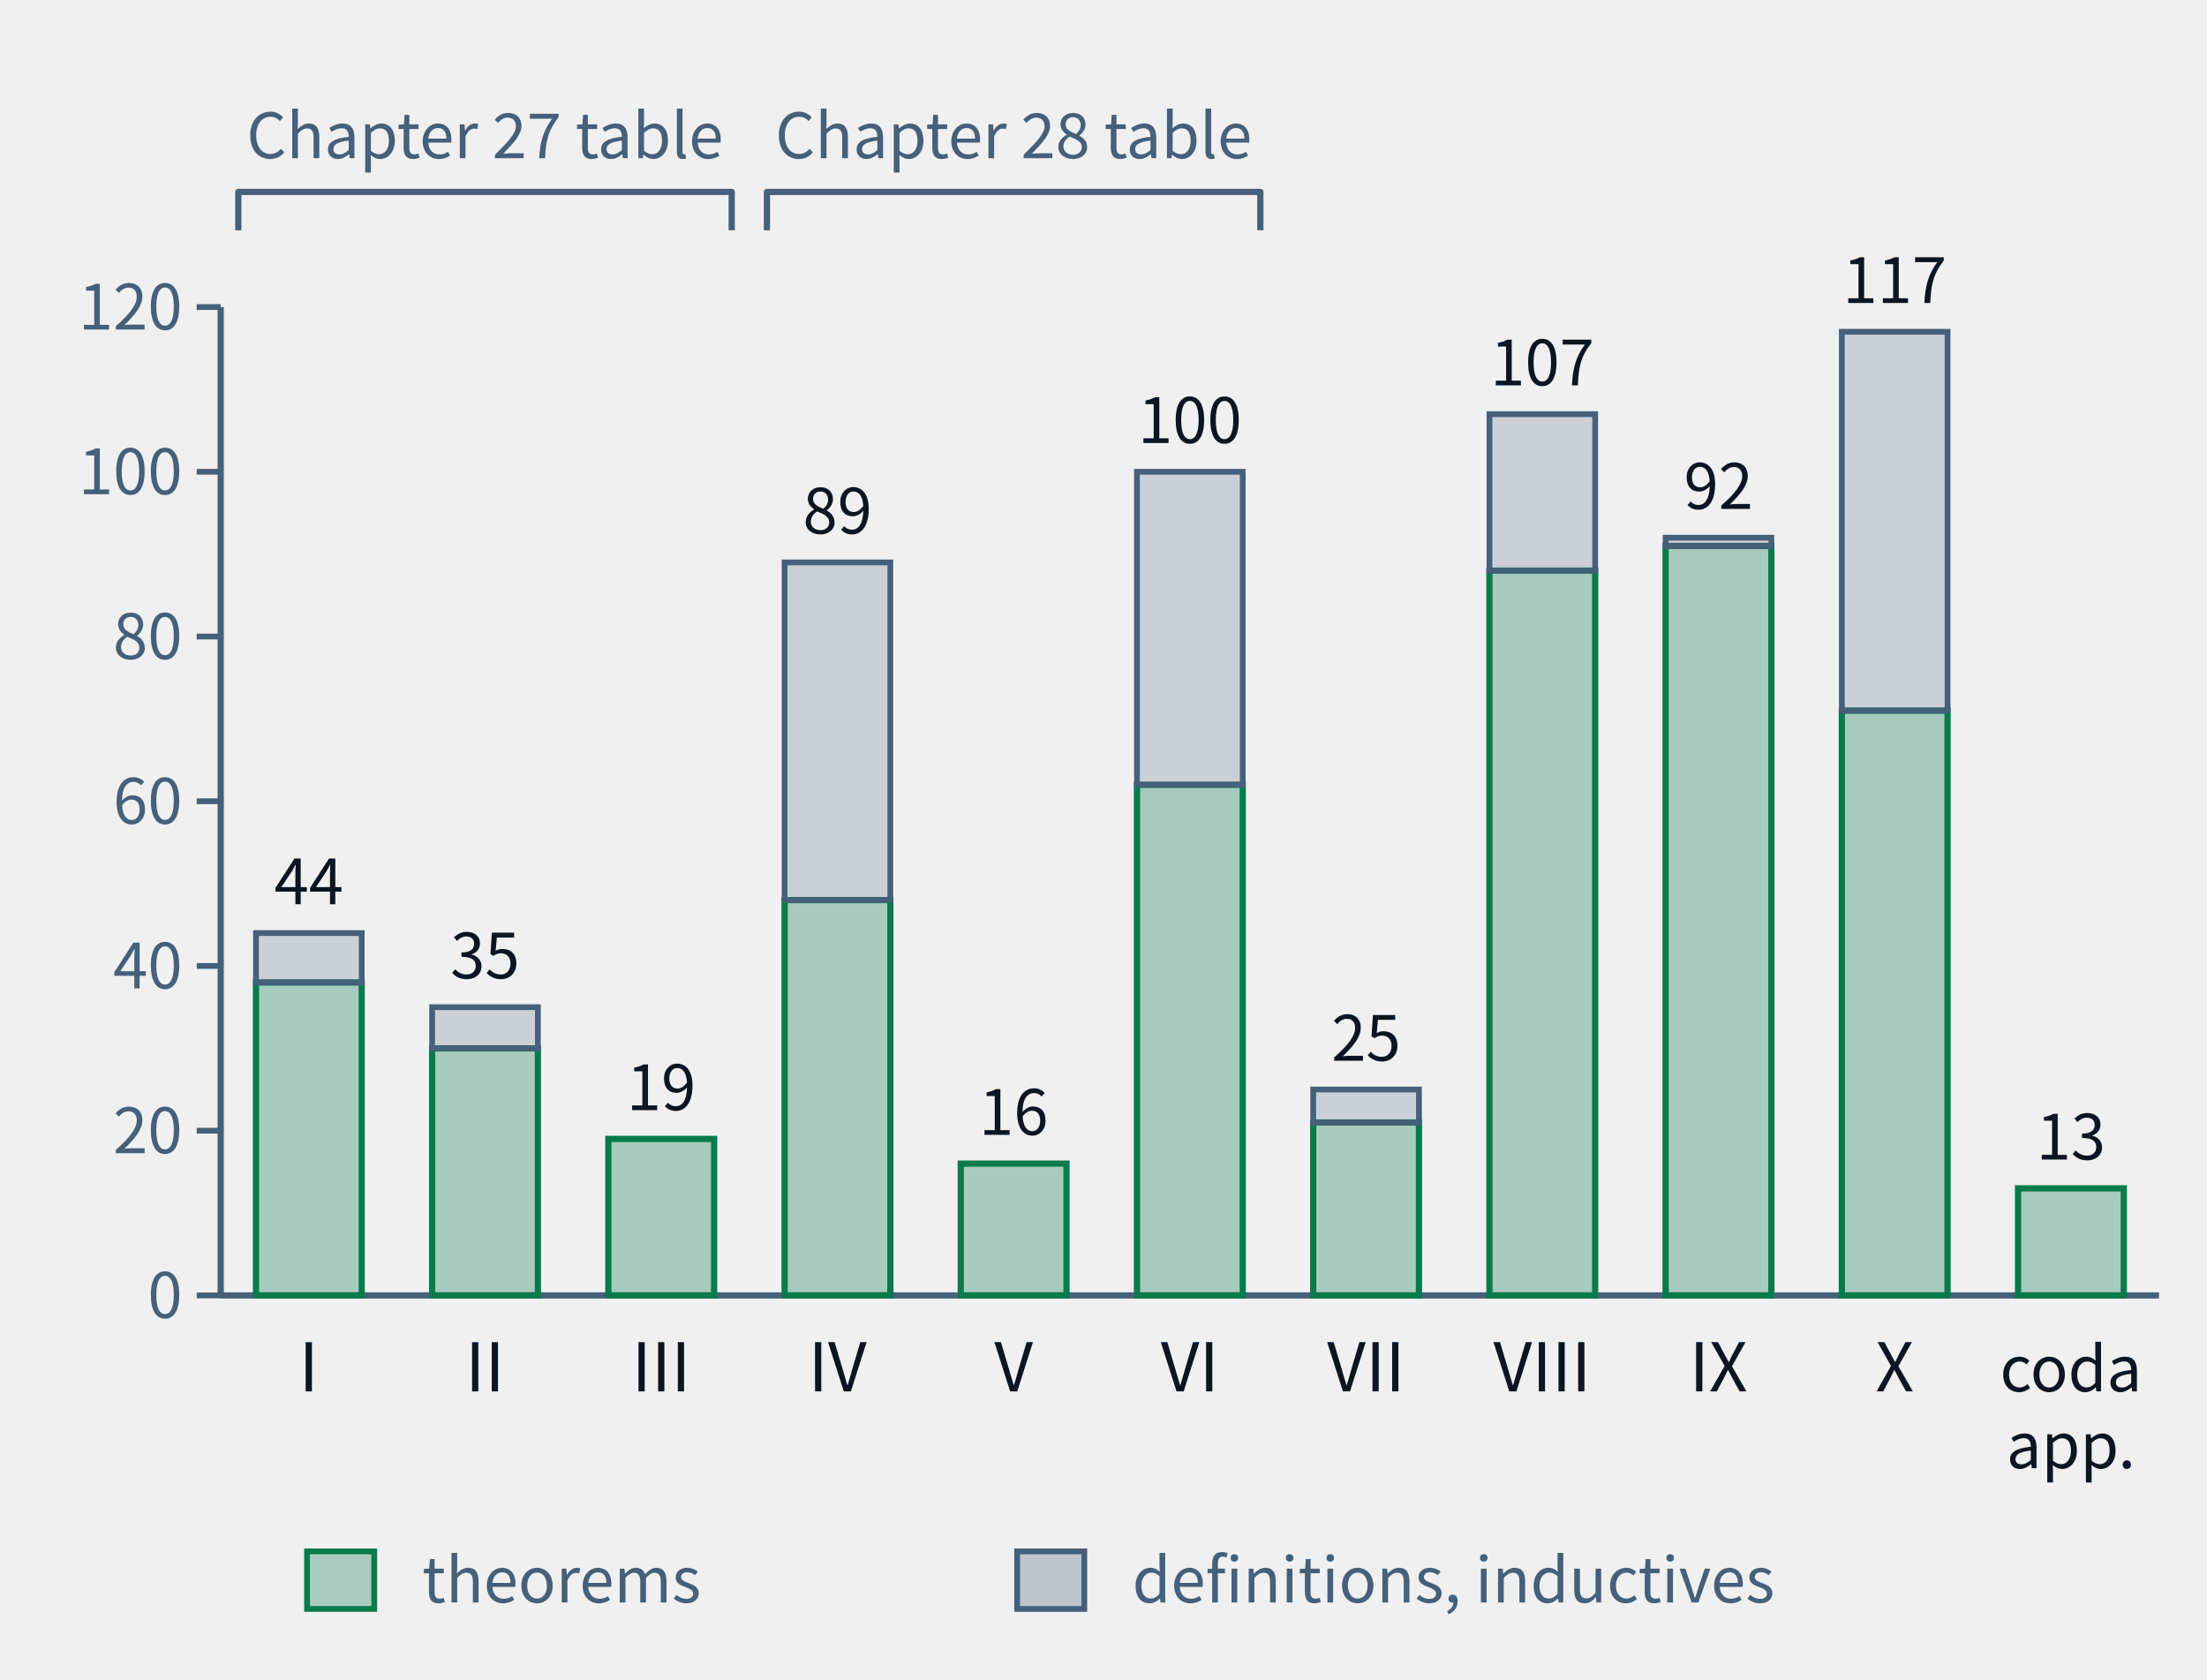
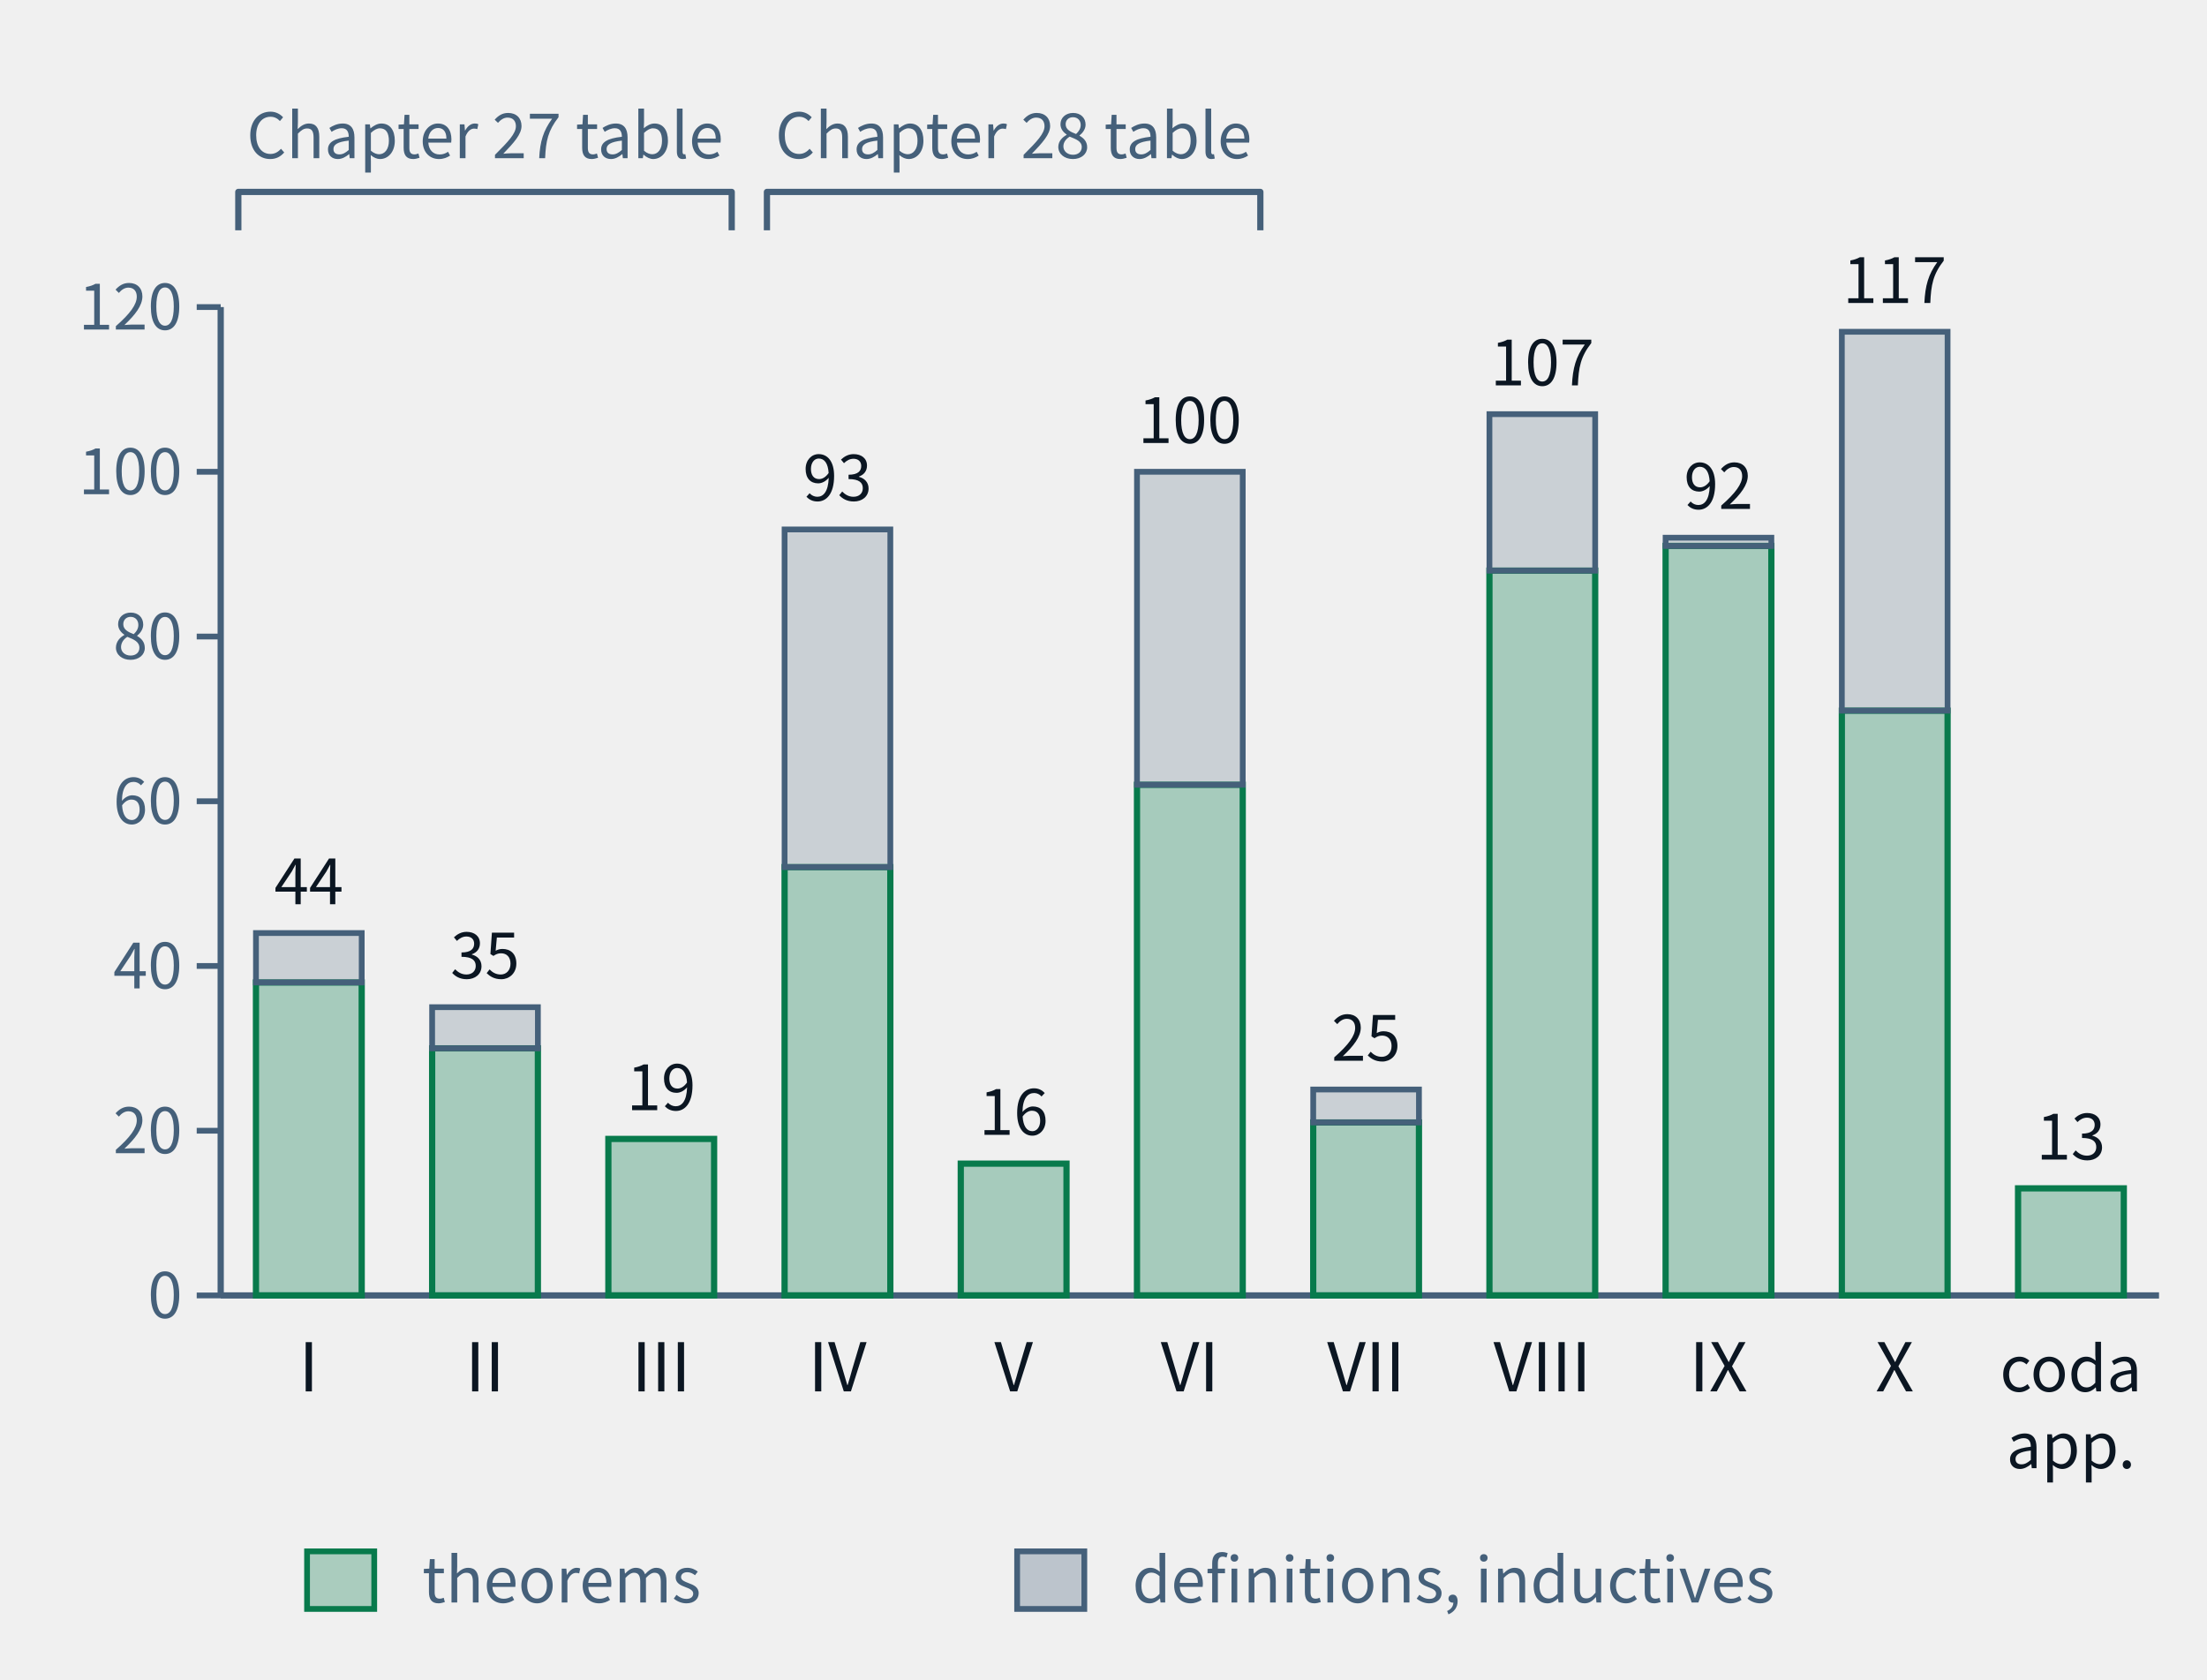
- <svg xmlns="http://www.w3.org/2000/svg" class="tr-fig" data-tr-fig="ch28-declaration-parts" data-lang="en" viewBox="0 0 460 350" width="460" height="350" font-family="'Noto Sans SC', 'Noto Sans CJK SC', 'Source Sans 3', 'PingFang SC', 'Microsoft YaHei', system-ui, sans-serif" role="img" aria-label="A bar chart. Along the bottom are Parts I to X and 'coda and appendices'; each bar is the number of distinct declarations the chapters of that part cite with lean=, green below for declarations of kind theorem in the lock, grey above for definitions and inductive types. I: 38 theorems, 6 other; II: 30 theorems, 5 other; III: 19 theorems, 0 other; IV: 48 theorems, 41 other; V: 16 theorems, 0 other; VI: 62 theorems, 38 other; VII: 21 theorems, 4 other; VIII: 88 theorems, 19 other; IX: 91 theorems, 1 other; X: 71 theorems, 46 other; coda and appendices: 13 theorems, 0 other. Two braces above the bars mark Parts I–III as the Chapter 27 audit table and Parts IV–VI as the Chapter 28 audit table.">
+ <svg xmlns="http://www.w3.org/2000/svg" class="tr-fig" data-tr-fig="ch28-declaration-parts" data-lang="en" viewBox="0 0 460 350" width="460" height="350" font-family="'Noto Sans SC', 'Noto Sans CJK SC', 'Source Sans 3', 'PingFang SC', 'Microsoft YaHei', system-ui, sans-serif" role="img" aria-label="A bar chart. Along the bottom are Parts I to X and 'coda and appendices'; each bar is the number of distinct declarations the chapters of that part cite with lean=, green below for declarations of kind theorem in the lock, grey above for definitions and inductive types. I: 38 theorems, 6 other; II: 30 theorems, 5 other; III: 19 theorems, 0 other; IV: 52 theorems, 41 other; V: 16 theorems, 0 other; VI: 62 theorems, 38 other; VII: 21 theorems, 4 other; VIII: 88 theorems, 19 other; IX: 91 theorems, 1 other; X: 71 theorems, 46 other; coda and appendices: 13 theorems, 0 other. Two braces above the bars mark Parts I–III as the Chapter 27 audit table and Parts IV–VI as the Chapter 28 audit table.">
  <style>.ts-ink{stroke:#0b1622}.tf-ink{fill:#0b1622}.ts-dim{stroke:#45607a}.tf-dim{fill:#45607a}.ts-faint{stroke:#9db3c4}.tf-faint{fill:#9db3c4}.ts-edge{stroke:#b9d0dd}.tf-edge{fill:#b9d0dd}.ts-hot{stroke:#5f9bb5}.tf-hot{fill:#5f9bb5}.ts-bg{stroke:#ffffff}.tf-bg{fill:#ffffff}.ts-panel{stroke:#eef5f9}.tf-panel{fill:#eef5f9}.ts-sheet{stroke:#f7fbfd}.tf-sheet{fill:#f7fbfd}.ts-cyan{stroke:#007c8a}.tf-cyan{fill:#007c8a}.ts-magenta{stroke:#b0128f}.tf-magenta{fill:#b0128f}.ts-amber{stroke:#946200}.tf-amber{fill:#946200}.ts-violet{stroke:#5a45c8}.tf-violet{fill:#5a45c8}.ts-ok{stroke:#087a4c}.tf-ok{fill:#087a4c}.ts-warn{stroke:#c21f3a}.tf-warn{fill:#c21f3a}.ts-blue{stroke:#1d5fd0}.tf-blue{fill:#1d5fd0}.ts-orange{stroke:#b85410}.tf-orange{fill:#b85410}.ts-sigma{stroke:#28405a}.tf-sigma{fill:#28405a}@media (prefers-color-scheme:dark){.ts-ink{stroke:#d4efff}.tf-ink{fill:#d4efff}.ts-dim{stroke:#6f8ea5}.tf-dim{fill:#6f8ea5}.ts-faint{stroke:#34506a}.tf-faint{fill:#34506a}.ts-edge{stroke:#143049}.tf-edge{fill:#143049}.ts-hot{stroke:#1f5d7c}.tf-hot{fill:#1f5d7c}.ts-bg{stroke:#03060c}.tf-bg{fill:#03060c}.ts-panel{stroke:#07101b}.tf-panel{fill:#07101b}.ts-sheet{stroke:#050c16}.tf-sheet{fill:#050c16}.ts-cyan{stroke:#19f0ff}.tf-cyan{fill:#19f0ff}.ts-magenta{stroke:#ff2fd0}.tf-magenta{fill:#ff2fd0}.ts-amber{stroke:#ffc83d}.tf-amber{fill:#ffc83d}.ts-violet{stroke:#9d8cff}.tf-violet{fill:#9d8cff}.ts-ok{stroke:#46ffb2}.tf-ok{fill:#46ffb2}.ts-warn{stroke:#ff5064}.tf-warn{fill:#ff5064}.ts-blue{stroke:#2a7bff}.tf-blue{fill:#2a7bff}.ts-orange{stroke:#ff8a3c}.tf-orange{fill:#ff8a3c}.ts-sigma{stroke:#cfe3ff}.tf-sigma{fill:#cfe3ff}}</style>
  <line x1="46" y1="64" x2="46" y2="270" class="ts-dim" stroke-width="1.3" fill="none" />
  <line x1="41" y1="270" x2="46" y2="270" class="ts-dim" stroke-width="1.2" fill="none" />
  <text class="tf-dim" x="38" y="274.68" font-size="13" text-anchor="end">0</text>
  <line x1="41" y1="235.67" x2="46" y2="235.67" class="ts-dim" stroke-width="1.2" fill="none" />
  <text class="tf-dim" x="38" y="240.35" font-size="13" text-anchor="end">20</text>
  <line x1="41" y1="201.33" x2="46" y2="201.33" class="ts-dim" stroke-width="1.2" fill="none" />
  <text class="tf-dim" x="38" y="206.01" font-size="13" text-anchor="end">40</text>
  <line x1="41" y1="167" x2="46" y2="167" class="ts-dim" stroke-width="1.2" fill="none" />
  <text class="tf-dim" x="38" y="171.68" font-size="13" text-anchor="end">60</text>
  <line x1="41" y1="132.67" x2="46" y2="132.67" class="ts-dim" stroke-width="1.2" fill="none" />
  <text class="tf-dim" x="38" y="137.35" font-size="13" text-anchor="end">80</text>
  <line x1="41" y1="98.33" x2="46" y2="98.33" class="ts-dim" stroke-width="1.2" fill="none" />
  <text class="tf-dim" x="38" y="103.01" font-size="13" text-anchor="end">100</text>
  <line x1="41" y1="64" x2="46" y2="64" class="ts-dim" stroke-width="1.2" fill="none" />
  <text class="tf-dim" x="38" y="68.68" font-size="13" text-anchor="end">120</text>
  <line x1="46" y1="270" x2="450" y2="270" class="ts-dim" stroke-width="1.3" fill="none" />
  <rect x="53.35" y="204.77" width="22.04" height="65.23" class="ts-ok tf-ok" stroke-width="1.3" fill-opacity="0.32" />
  <rect x="53.35" y="194.47" width="22.04" height="10.3" class="ts-dim tf-dim" stroke-width="1.2" fill-opacity="0.22" />
  <text class="tf-ink" x="64.36" y="188.47" font-size="13" text-anchor="middle">44</text>
  <text class="tf-ink" x="64.36" y="290" font-size="14" text-anchor="middle">I</text>
  <rect x="90.07" y="218.5" width="22.04" height="51.5" class="ts-ok tf-ok" stroke-width="1.3" fill-opacity="0.32" />
  <rect x="90.07" y="209.92" width="22.04" height="8.58" class="ts-dim tf-dim" stroke-width="1.2" fill-opacity="0.22" />
  <text class="tf-ink" x="101.09" y="203.92" font-size="13" text-anchor="middle">35</text>
  <text class="tf-ink" x="101.09" y="290" font-size="14" text-anchor="middle">II</text>
  <rect x="126.8" y="237.38" width="22.04" height="32.62" class="ts-ok tf-ok" stroke-width="1.3" fill-opacity="0.32" />
  <text class="tf-ink" x="137.82" y="231.38" font-size="13" text-anchor="middle">19</text>
  <text class="tf-ink" x="137.82" y="290" font-size="14" text-anchor="middle">III</text>
-   <rect x="163.53" y="187.6" width="22.04" height="82.4" class="ts-ok tf-ok" stroke-width="1.3" fill-opacity="0.32" />
-   <rect x="163.53" y="117.22" width="22.04" height="70.38" class="ts-dim tf-dim" stroke-width="1.2" fill-opacity="0.22" />
-   <text class="tf-ink" x="174.55" y="111.22" font-size="13" text-anchor="middle">89</text>
+   <rect x="163.53" y="180.73" width="22.04" height="89.27" class="ts-ok tf-ok" stroke-width="1.3" fill-opacity="0.32" />
+   <rect x="163.53" y="110.35" width="22.04" height="70.38" class="ts-dim tf-dim" stroke-width="1.2" fill-opacity="0.22" />
+   <text class="tf-ink" x="174.55" y="104.35" font-size="13" text-anchor="middle">93</text>
  <text class="tf-ink" x="174.55" y="290" font-size="14" text-anchor="middle">IV</text>
  <rect x="200.25" y="242.53" width="22.04" height="27.47" class="ts-ok tf-ok" stroke-width="1.3" fill-opacity="0.32" />
  <text class="tf-ink" x="211.27" y="236.53" font-size="13" text-anchor="middle">16</text>
  <text class="tf-ink" x="211.27" y="290" font-size="14" text-anchor="middle">V</text>
  <rect x="236.98" y="163.57" width="22.04" height="106.43" class="ts-ok tf-ok" stroke-width="1.3" fill-opacity="0.32" />
  <rect x="236.98" y="98.33" width="22.04" height="65.23" class="ts-dim tf-dim" stroke-width="1.2" fill-opacity="0.22" />
  <text class="tf-ink" x="248" y="92.33" font-size="13" text-anchor="middle">100</text>
  <text class="tf-ink" x="248" y="290" font-size="14" text-anchor="middle">VI</text>
  <rect x="273.71" y="233.95" width="22.04" height="36.05" class="ts-ok tf-ok" stroke-width="1.3" fill-opacity="0.32" />
  <rect x="273.71" y="227.08" width="22.04" height="6.87" class="ts-dim tf-dim" stroke-width="1.2" fill-opacity="0.22" />
  <text class="tf-ink" x="284.73" y="221.08" font-size="13" text-anchor="middle">25</text>
  <text class="tf-ink" x="284.73" y="290" font-size="14" text-anchor="middle">VII</text>
  <rect x="310.44" y="118.93" width="22.04" height="151.07" class="ts-ok tf-ok" stroke-width="1.3" fill-opacity="0.32" />
  <rect x="310.44" y="86.32" width="22.04" height="32.62" class="ts-dim tf-dim" stroke-width="1.2" fill-opacity="0.22" />
  <text class="tf-ink" x="321.45" y="80.32" font-size="13" text-anchor="middle">107</text>
  <text class="tf-ink" x="321.45" y="290" font-size="14" text-anchor="middle">VIII</text>
  <rect x="347.16" y="113.78" width="22.04" height="156.22" class="ts-ok tf-ok" stroke-width="1.3" fill-opacity="0.32" />
  <rect x="347.16" y="112.07" width="22.04" height="1.72" class="ts-dim tf-dim" stroke-width="1.2" fill-opacity="0.22" />
  <text class="tf-ink" x="358.18" y="106.07" font-size="13" text-anchor="middle">92</text>
  <text class="tf-ink" x="358.18" y="290" font-size="14" text-anchor="middle">IX</text>
  <rect x="383.89" y="148.12" width="22.04" height="121.88" class="ts-ok tf-ok" stroke-width="1.3" fill-opacity="0.32" />
  <rect x="383.89" y="69.15" width="22.04" height="78.97" class="ts-dim tf-dim" stroke-width="1.2" fill-opacity="0.22" />
  <text class="tf-ink" x="394.91" y="63.15" font-size="13" text-anchor="middle">117</text>
  <text class="tf-ink" x="394.91" y="290" font-size="14" text-anchor="middle">X</text>
  <rect x="420.62" y="247.68" width="22.04" height="22.32" class="ts-ok tf-ok" stroke-width="1.3" fill-opacity="0.32" />
  <text class="tf-ink" x="431.64" y="241.68" font-size="13" text-anchor="middle">13</text>
  <text class="tf-ink" x="431.64" y="290" font-size="13" text-anchor="middle">coda</text>
  <text class="tf-ink" x="431.64" y="306" font-size="13" text-anchor="middle">app.</text>
  <path d="M49.67 48 L49.67 40 L152.51 40 L152.51 48" class="ts-dim" stroke-width="1.3" stroke-linejoin="round" fill="none" />
  <text class="tf-dim" x="101.09" y="32.98" font-size="13" text-anchor="middle">Chapter 27 table</text>
  <path d="M159.85 48 L159.85 40 L262.69 40 L262.69 48" class="ts-dim" stroke-width="1.3" stroke-linejoin="round" fill="none" />
  <text class="tf-dim" x="211.27" y="32.98" font-size="13" text-anchor="middle">Chapter 28 table</text>
  <rect x="64" y="323.34" width="14" height="12" class="ts-ok tf-ok" stroke-width="1.2" fill-opacity="0.3" />
  <text class="tf-dim" x="88" y="334" font-size="13">theorems</text>
  <rect x="212" y="323.34" width="14" height="12" class="ts-dim tf-dim" stroke-width="1.2" fill-opacity="0.3" />
  <text class="tf-dim" x="236" y="334" font-size="13">definitions, inductives</text>
</svg>
